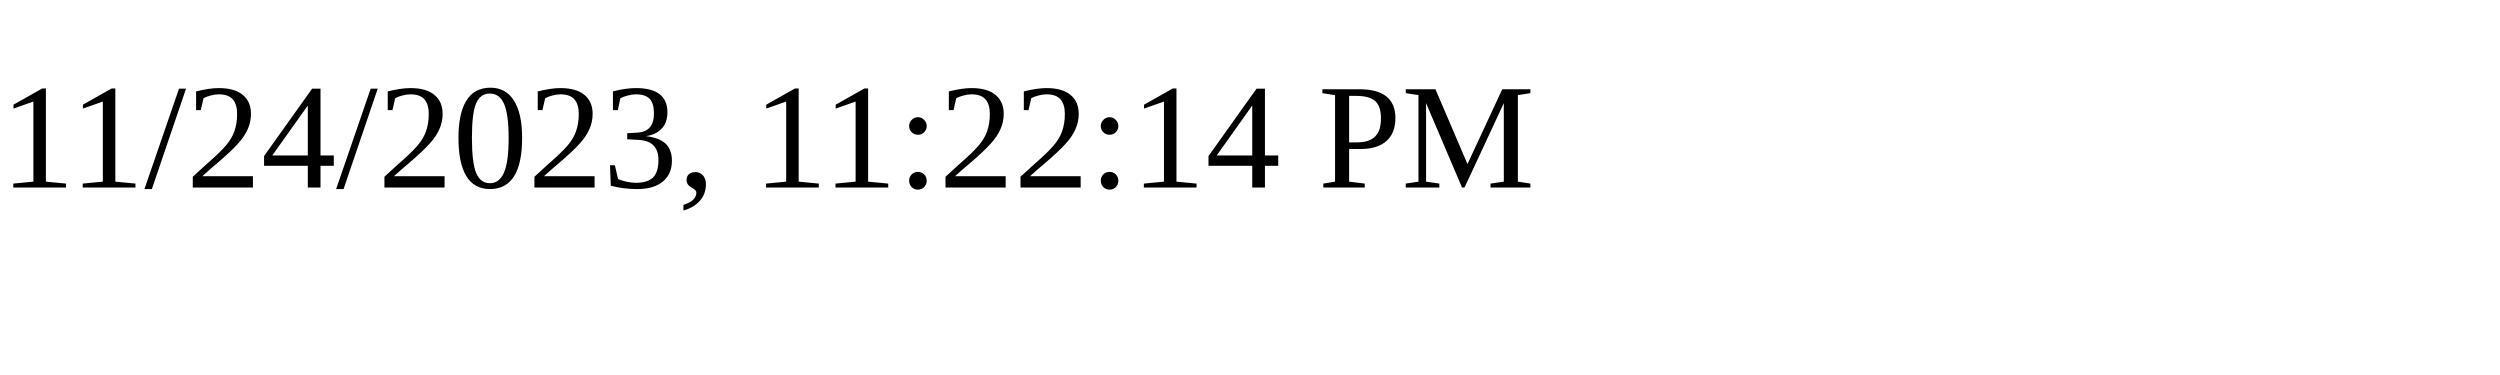
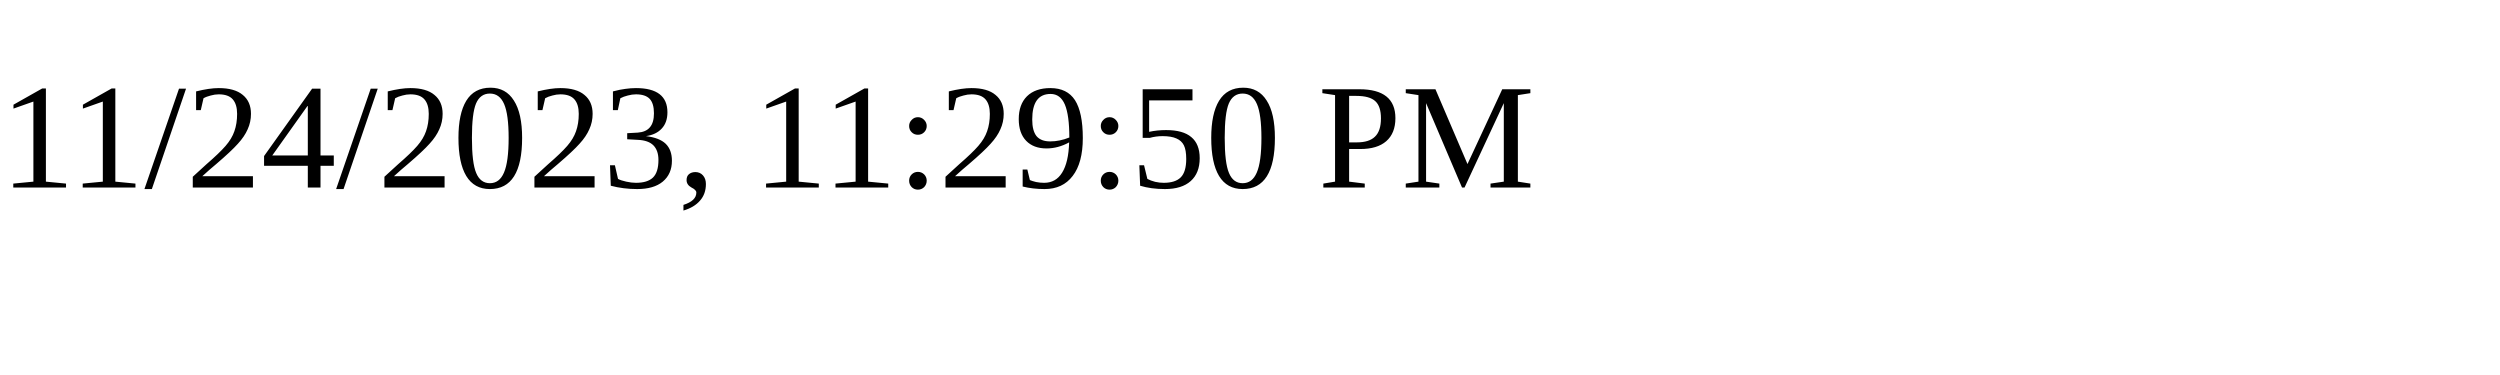
<svg xmlns="http://www.w3.org/2000/svg" height="30" width="200">
-   <text x="0" y="15">11/24/2023, 11:22:14 PM</text>
+   <text x="0" y="15">11/24/2023, 11:29:50 PM</text>
</svg>
